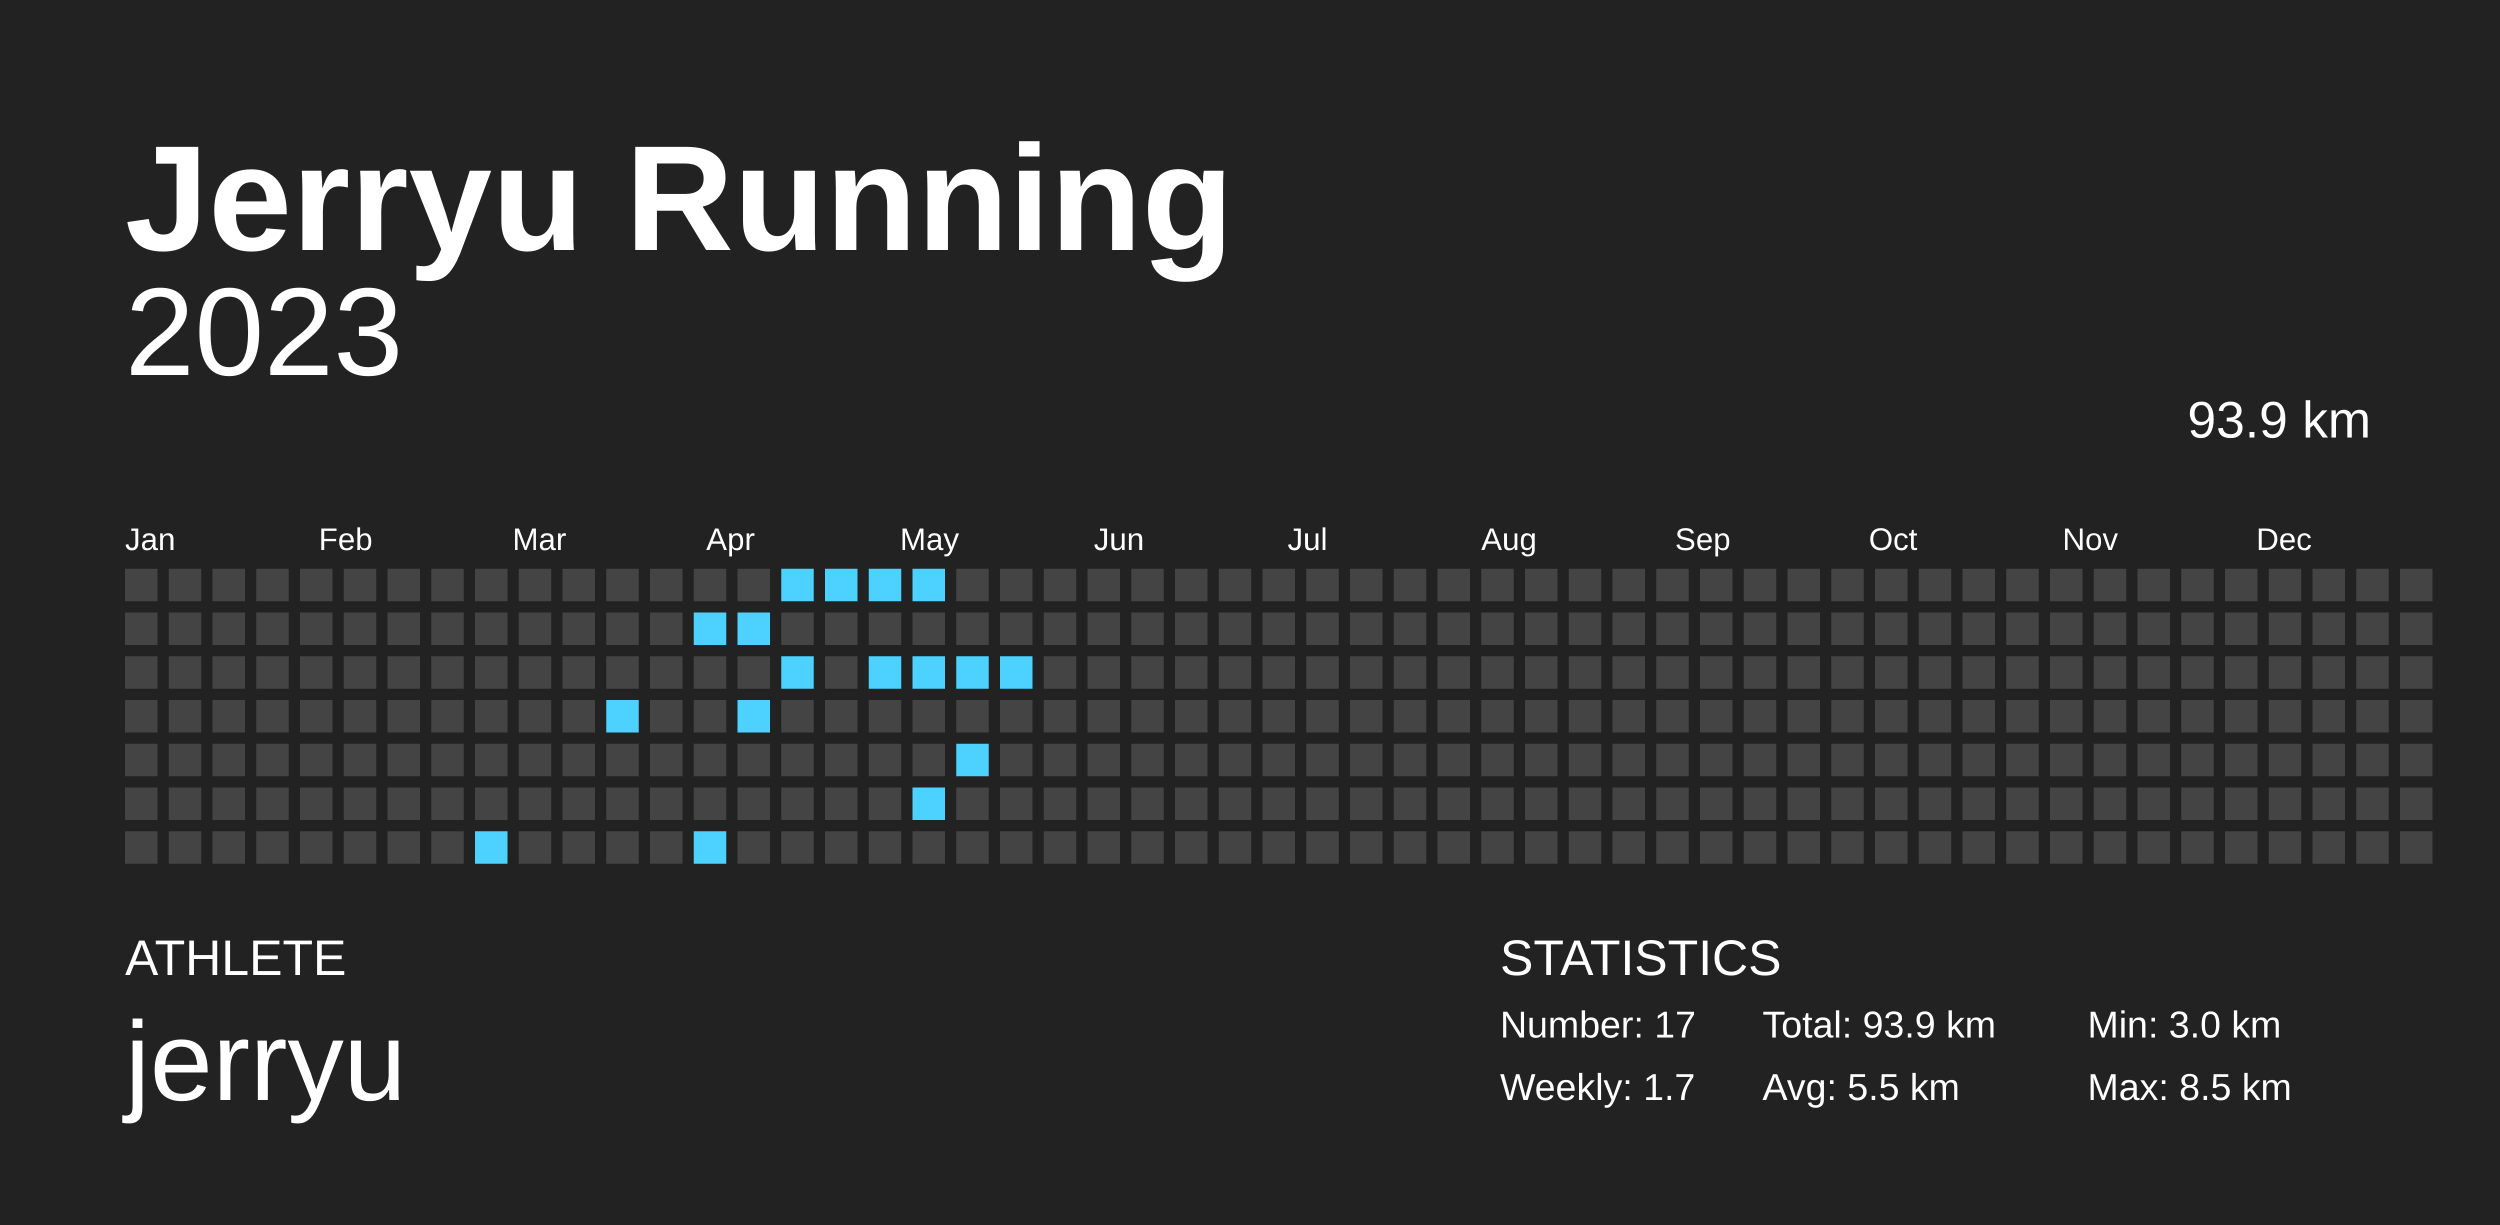
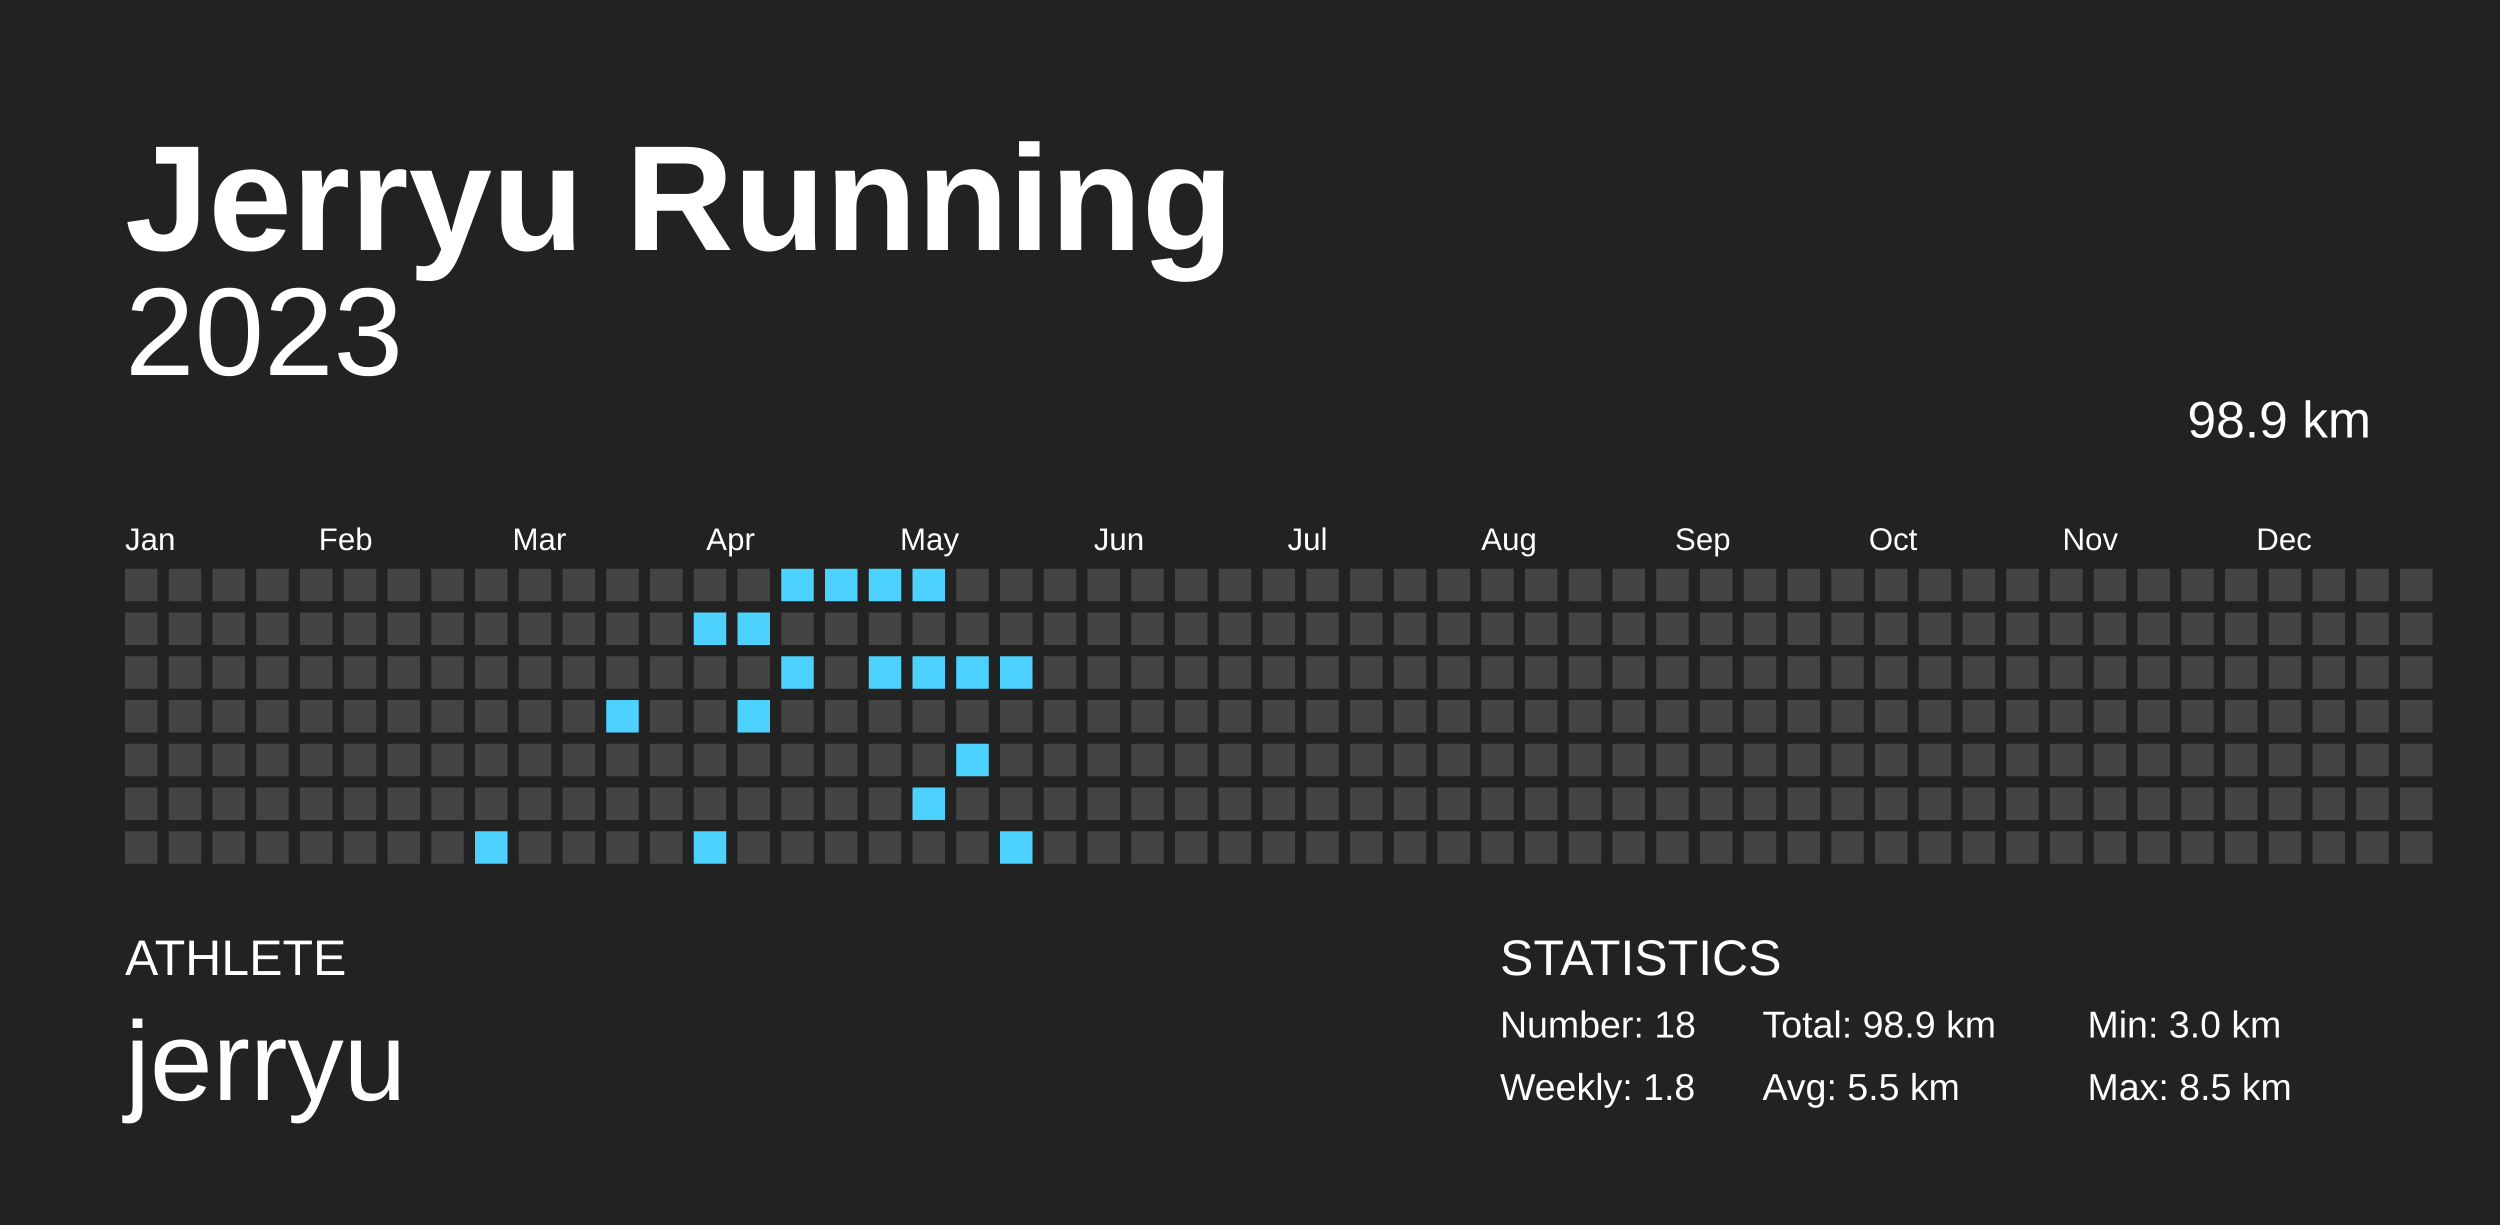
<svg xmlns="http://www.w3.org/2000/svg" baseProfile="full" height="98mm" version="1.1" viewBox="0,0,200,98" width="200mm">
  <defs />
  <rect fill="#222222" height="98" width="200" x="0" y="0" />
  <text fill="#FFFFFF" style="font-size:12px; font-family:Arial; font-weight:bold;" x="10" y="20">Jerryu Running</text>
  <text fill="#FFFFFF" style="font-size:4px; font-family:Arial" x="10" y="78">ATHLETE</text>
  <text fill="#FFFFFF" style="font-size:9px; font-family:Arial" x="10" y="88">jerryu</text>
  <text fill="#FFFFFF" style="font-size:4px; font-family:Arial" x="120" y="78">STATISTICS</text>
-   <text fill="#FFFFFF" style="font-size:3px; font-family:Arial" x="120" y="83">Number: 17</text>
-   <text fill="#FFFFFF" style="font-size:3px; font-family:Arial" x="120" y="88">Weekly: 1.7</text>
-   <text fill="#FFFFFF" style="font-size:3px; font-family:Arial" x="141" y="83">Total: 93.9 km</text>
+   <text fill="#FFFFFF" style="font-size:3px; font-family:Arial" x="120" y="83">Number: 18</text>
+   <text fill="#FFFFFF" style="font-size:3px; font-family:Arial" x="120" y="88">Weekly: 1.8</text>
+   <text fill="#FFFFFF" style="font-size:3px; font-family:Arial" x="141" y="83">Total: 98.9 km</text>
  <text fill="#FFFFFF" style="font-size:3px; font-family:Arial" x="141" y="88">Avg: 5.5 km</text>
  <text fill="#FFFFFF" style="font-size:3px; font-family:Arial" x="167" y="83">Min: 3.0 km</text>
  <text fill="#FFFFFF" style="font-size:3px; font-family:Arial" x="167" y="88">Max: 8.5 km</text>
  <text alignment-baseline="hanging" fill="#FFFFFF" style="font-size:10.0px; font-family:Arial;" x="10" y="30">2023</text>
-   <text alignment-baseline="hanging" fill="#FFFFFF" style="font-size:4.125px; font-family:Arial;" x="175" y="35">93.9 km</text>
+   <text alignment-baseline="hanging" fill="#FFFFFF" style="font-size:4.125px; font-family:Arial;" x="175" y="35">98.9 km</text>
  <text fill="#FFFFFF" style="font-size:2.5px; font-family:Arial" x="10.0" y="44">Jan</text>
  <text fill="#FFFFFF" style="font-size:2.5px; font-family:Arial" x="25.5" y="44">Feb</text>
  <text fill="#FFFFFF" style="font-size:2.5px; font-family:Arial" x="41.0" y="44">Mar</text>
  <text fill="#FFFFFF" style="font-size:2.5px; font-family:Arial" x="56.5" y="44">Apr</text>
  <text fill="#FFFFFF" style="font-size:2.5px; font-family:Arial" x="72.0" y="44">May</text>
  <text fill="#FFFFFF" style="font-size:2.5px; font-family:Arial" x="87.5" y="44">Jun</text>
  <text fill="#FFFFFF" style="font-size:2.5px; font-family:Arial" x="103.0" y="44">Jul</text>
  <text fill="#FFFFFF" style="font-size:2.5px; font-family:Arial" x="118.5" y="44">Aug</text>
  <text fill="#FFFFFF" style="font-size:2.5px; font-family:Arial" x="134.0" y="44">Sep</text>
  <text fill="#FFFFFF" style="font-size:2.5px; font-family:Arial" x="149.5" y="44">Oct</text>
  <text fill="#FFFFFF" style="font-size:2.5px; font-family:Arial" x="165.0" y="44">Nov</text>
  <text fill="#FFFFFF" style="font-size:2.5px; font-family:Arial" x="180.5" y="44">Dec</text>
  <rect fill="#444444" height="2.6" width="2.6" x="10.0" y="45.5" />
  <rect fill="#444444" height="2.6" width="2.6" x="10.0" y="49.0" />
  <rect fill="#444444" height="2.6" width="2.6" x="10.0" y="52.5" />
  <rect fill="#444444" height="2.6" width="2.6" x="10.0" y="56.0" />
  <rect fill="#444444" height="2.6" width="2.6" x="10.0" y="59.5" />
  <rect fill="#444444" height="2.6" width="2.6" x="10.0" y="63.0" />
  <rect fill="#444444" height="2.6" width="2.6" x="10.0" y="66.5" />
  <rect fill="#444444" height="2.6" width="2.6" x="13.5" y="45.5" />
  <rect fill="#444444" height="2.6" width="2.6" x="13.5" y="49.0" />
  <rect fill="#444444" height="2.6" width="2.6" x="13.5" y="52.5" />
  <rect fill="#444444" height="2.6" width="2.6" x="13.5" y="56.0" />
  <rect fill="#444444" height="2.6" width="2.6" x="13.5" y="59.5" />
  <rect fill="#444444" height="2.6" width="2.6" x="13.5" y="63.0" />
  <rect fill="#444444" height="2.6" width="2.6" x="13.5" y="66.5" />
  <rect fill="#444444" height="2.6" width="2.6" x="17.0" y="45.5" />
  <rect fill="#444444" height="2.6" width="2.6" x="17.0" y="49.0" />
  <rect fill="#444444" height="2.6" width="2.6" x="17.0" y="52.5" />
  <rect fill="#444444" height="2.6" width="2.6" x="17.0" y="56.0" />
  <rect fill="#444444" height="2.6" width="2.6" x="17.0" y="59.5" />
  <rect fill="#444444" height="2.6" width="2.6" x="17.0" y="63.0" />
  <rect fill="#444444" height="2.6" width="2.6" x="17.0" y="66.5" />
  <rect fill="#444444" height="2.6" width="2.6" x="20.5" y="45.5" />
  <rect fill="#444444" height="2.6" width="2.6" x="20.5" y="49.0" />
  <rect fill="#444444" height="2.6" width="2.6" x="20.5" y="52.5" />
  <rect fill="#444444" height="2.6" width="2.6" x="20.5" y="56.0" />
  <rect fill="#444444" height="2.6" width="2.6" x="20.5" y="59.5" />
  <rect fill="#444444" height="2.6" width="2.6" x="20.5" y="63.0" />
  <rect fill="#444444" height="2.6" width="2.6" x="20.5" y="66.5" />
  <rect fill="#444444" height="2.6" width="2.6" x="24.0" y="45.5" />
  <rect fill="#444444" height="2.6" width="2.6" x="24.0" y="49.0" />
  <rect fill="#444444" height="2.6" width="2.6" x="24.0" y="52.5" />
  <rect fill="#444444" height="2.6" width="2.6" x="24.0" y="56.0" />
  <rect fill="#444444" height="2.6" width="2.6" x="24.0" y="59.5" />
  <rect fill="#444444" height="2.6" width="2.6" x="24.0" y="63.0" />
  <rect fill="#444444" height="2.6" width="2.6" x="24.0" y="66.5" />
  <rect fill="#444444" height="2.6" width="2.6" x="27.5" y="45.5" />
  <rect fill="#444444" height="2.6" width="2.6" x="27.5" y="49.0" />
  <rect fill="#444444" height="2.6" width="2.6" x="27.5" y="52.5" />
  <rect fill="#444444" height="2.6" width="2.6" x="27.5" y="56.0" />
  <rect fill="#444444" height="2.6" width="2.6" x="27.5" y="59.5" />
  <rect fill="#444444" height="2.6" width="2.6" x="27.5" y="63.0" />
  <rect fill="#444444" height="2.6" width="2.6" x="27.5" y="66.5" />
  <rect fill="#444444" height="2.6" width="2.6" x="31.0" y="45.5" />
  <rect fill="#444444" height="2.6" width="2.6" x="31.0" y="49.0" />
  <rect fill="#444444" height="2.6" width="2.6" x="31.0" y="52.5" />
  <rect fill="#444444" height="2.6" width="2.6" x="31.0" y="56.0" />
  <rect fill="#444444" height="2.6" width="2.6" x="31.0" y="59.5" />
  <rect fill="#444444" height="2.6" width="2.6" x="31.0" y="63.0" />
  <rect fill="#444444" height="2.6" width="2.6" x="31.0" y="66.5" />
  <rect fill="#444444" height="2.6" width="2.6" x="34.5" y="45.5" />
  <rect fill="#444444" height="2.6" width="2.6" x="34.5" y="49.0" />
  <rect fill="#444444" height="2.6" width="2.6" x="34.5" y="52.5" />
  <rect fill="#444444" height="2.6" width="2.6" x="34.5" y="56.0" />
  <rect fill="#444444" height="2.6" width="2.6" x="34.5" y="59.5" />
  <rect fill="#444444" height="2.6" width="2.6" x="34.5" y="63.0" />
  <rect fill="#444444" height="2.6" width="2.6" x="34.5" y="66.5" />
  <rect fill="#444444" height="2.6" width="2.6" x="38.0" y="45.5" />
  <rect fill="#444444" height="2.6" width="2.6" x="38.0" y="49.0" />
  <rect fill="#444444" height="2.6" width="2.6" x="38.0" y="52.5" />
  <rect fill="#444444" height="2.6" width="2.6" x="38.0" y="56.0" />
  <rect fill="#444444" height="2.6" width="2.6" x="38.0" y="59.5" />
  <rect fill="#444444" height="2.6" width="2.6" x="38.0" y="63.0" />
  <rect fill="#4dd2ff" height="2.6" width="2.6" x="38.0" y="66.5" />
  <rect fill="#444444" height="2.6" width="2.6" x="41.5" y="45.5" />
  <rect fill="#444444" height="2.6" width="2.6" x="41.5" y="49.0" />
  <rect fill="#444444" height="2.6" width="2.6" x="41.5" y="52.5" />
  <rect fill="#444444" height="2.6" width="2.6" x="41.5" y="56.0" />
  <rect fill="#444444" height="2.6" width="2.6" x="41.5" y="59.5" />
  <rect fill="#444444" height="2.6" width="2.6" x="41.5" y="63.0" />
  <rect fill="#444444" height="2.6" width="2.6" x="41.5" y="66.5" />
  <rect fill="#444444" height="2.6" width="2.6" x="45.0" y="45.5" />
  <rect fill="#444444" height="2.6" width="2.6" x="45.0" y="49.0" />
  <rect fill="#444444" height="2.6" width="2.6" x="45.0" y="52.5" />
  <rect fill="#444444" height="2.6" width="2.6" x="45.0" y="56.0" />
  <rect fill="#444444" height="2.6" width="2.6" x="45.0" y="59.5" />
  <rect fill="#444444" height="2.6" width="2.6" x="45.0" y="63.0" />
  <rect fill="#444444" height="2.6" width="2.6" x="45.0" y="66.5" />
  <rect fill="#444444" height="2.6" width="2.6" x="48.5" y="45.5" />
  <rect fill="#444444" height="2.6" width="2.6" x="48.5" y="49.0" />
  <rect fill="#444444" height="2.6" width="2.6" x="48.5" y="52.5" />
  <rect fill="#4dd2ff" height="2.6" width="2.6" x="48.5" y="56.0" />
  <rect fill="#444444" height="2.6" width="2.6" x="48.5" y="59.5" />
  <rect fill="#444444" height="2.6" width="2.6" x="48.5" y="63.0" />
  <rect fill="#444444" height="2.6" width="2.6" x="48.5" y="66.5" />
  <rect fill="#444444" height="2.6" width="2.6" x="52.0" y="45.5" />
  <rect fill="#444444" height="2.6" width="2.6" x="52.0" y="49.0" />
  <rect fill="#444444" height="2.6" width="2.6" x="52.0" y="52.5" />
  <rect fill="#444444" height="2.6" width="2.6" x="52.0" y="56.0" />
  <rect fill="#444444" height="2.6" width="2.6" x="52.0" y="59.5" />
  <rect fill="#444444" height="2.6" width="2.6" x="52.0" y="63.0" />
  <rect fill="#444444" height="2.6" width="2.6" x="52.0" y="66.5" />
  <rect fill="#444444" height="2.6" width="2.6" x="55.5" y="45.5" />
  <rect fill="#4dd2ff" height="2.6" width="2.6" x="55.5" y="49.0" />
  <rect fill="#444444" height="2.6" width="2.6" x="55.5" y="52.5" />
  <rect fill="#444444" height="2.6" width="2.6" x="55.5" y="56.0" />
  <rect fill="#444444" height="2.6" width="2.6" x="55.5" y="59.5" />
  <rect fill="#444444" height="2.6" width="2.6" x="55.5" y="63.0" />
  <rect fill="#4dd2ff" height="2.6" width="2.6" x="55.5" y="66.5" />
  <rect fill="#444444" height="2.6" width="2.6" x="59.0" y="45.5" />
  <rect fill="#4dd2ff" height="2.6" width="2.6" x="59.0" y="49.0" />
  <rect fill="#444444" height="2.6" width="2.6" x="59.0" y="52.5" />
  <rect fill="#4dd2ff" height="2.6" width="2.6" x="59.0" y="56.0" />
  <rect fill="#444444" height="2.6" width="2.6" x="59.0" y="59.5" />
  <rect fill="#444444" height="2.6" width="2.6" x="59.0" y="63.0" />
  <rect fill="#444444" height="2.6" width="2.6" x="59.0" y="66.5" />
  <rect fill="#4dd2ff" height="2.6" width="2.6" x="62.5" y="45.5" />
  <rect fill="#444444" height="2.6" width="2.6" x="62.5" y="49.0" />
  <rect fill="#4dd2ff" height="2.6" width="2.6" x="62.5" y="52.5" />
  <rect fill="#444444" height="2.6" width="2.6" x="62.5" y="56.0" />
  <rect fill="#444444" height="2.6" width="2.6" x="62.5" y="59.5" />
  <rect fill="#444444" height="2.6" width="2.6" x="62.5" y="63.0" />
  <rect fill="#444444" height="2.6" width="2.6" x="62.5" y="66.5" />
  <rect fill="#4dd2ff" height="2.6" width="2.6" x="66.0" y="45.5" />
  <rect fill="#444444" height="2.6" width="2.6" x="66.0" y="49.0" />
  <rect fill="#444444" height="2.6" width="2.6" x="66.0" y="52.5" />
  <rect fill="#444444" height="2.6" width="2.6" x="66.0" y="56.0" />
  <rect fill="#444444" height="2.6" width="2.6" x="66.0" y="59.5" />
  <rect fill="#444444" height="2.6" width="2.6" x="66.0" y="63.0" />
  <rect fill="#444444" height="2.6" width="2.6" x="66.0" y="66.5" />
  <rect fill="#4dd2ff" height="2.6" width="2.6" x="69.5" y="45.5" />
  <rect fill="#444444" height="2.6" width="2.6" x="69.5" y="49.0" />
  <rect fill="#4dd2ff" height="2.6" width="2.6" x="69.5" y="52.5" />
  <rect fill="#444444" height="2.6" width="2.6" x="69.5" y="56.0" />
  <rect fill="#444444" height="2.6" width="2.6" x="69.5" y="59.5" />
  <rect fill="#444444" height="2.6" width="2.6" x="69.5" y="63.0" />
  <rect fill="#444444" height="2.6" width="2.6" x="69.5" y="66.5" />
  <rect fill="#4dd2ff" height="2.6" width="2.6" x="73.0" y="45.5" />
  <rect fill="#444444" height="2.6" width="2.6" x="73.0" y="49.0" />
  <rect fill="#4dd2ff" height="2.6" width="2.6" x="73.0" y="52.5" />
  <rect fill="#444444" height="2.6" width="2.6" x="73.0" y="56.0" />
  <rect fill="#444444" height="2.6" width="2.6" x="73.0" y="59.5" />
  <rect fill="#4dd2ff" height="2.6" width="2.6" x="73.0" y="63.0" />
  <rect fill="#444444" height="2.6" width="2.6" x="73.0" y="66.5" />
  <rect fill="#444444" height="2.6" width="2.6" x="76.5" y="45.5" />
  <rect fill="#444444" height="2.6" width="2.6" x="76.5" y="49.0" />
  <rect fill="#4dd2ff" height="2.6" width="2.6" x="76.5" y="52.5" />
  <rect fill="#444444" height="2.6" width="2.6" x="76.5" y="56.0" />
  <rect fill="#4dd2ff" height="2.6" width="2.6" x="76.5" y="59.5" />
  <rect fill="#444444" height="2.6" width="2.6" x="76.5" y="63.0" />
  <rect fill="#444444" height="2.6" width="2.6" x="76.5" y="66.5" />
  <rect fill="#444444" height="2.6" width="2.6" x="80.0" y="45.5" />
  <rect fill="#444444" height="2.6" width="2.6" x="80.0" y="49.0" />
  <rect fill="#4dd2ff" height="2.6" width="2.6" x="80.0" y="52.5" />
  <rect fill="#444444" height="2.6" width="2.6" x="80.0" y="56.0" />
  <rect fill="#444444" height="2.6" width="2.6" x="80.0" y="59.5" />
  <rect fill="#444444" height="2.6" width="2.6" x="80.0" y="63.0" />
-   <rect fill="#444444" height="2.6" width="2.6" x="80.0" y="66.5" />
+   <rect fill="#4dd2ff" height="2.6" width="2.6" x="80.0" y="66.5" />
  <rect fill="#444444" height="2.6" width="2.6" x="83.5" y="45.5" />
  <rect fill="#444444" height="2.6" width="2.6" x="83.5" y="49.0" />
  <rect fill="#444444" height="2.6" width="2.6" x="83.5" y="52.5" />
  <rect fill="#444444" height="2.6" width="2.6" x="83.5" y="56.0" />
  <rect fill="#444444" height="2.6" width="2.6" x="83.5" y="59.5" />
  <rect fill="#444444" height="2.6" width="2.6" x="83.5" y="63.0" />
  <rect fill="#444444" height="2.6" width="2.6" x="83.5" y="66.5" />
  <rect fill="#444444" height="2.6" width="2.6" x="87.0" y="45.5" />
  <rect fill="#444444" height="2.6" width="2.6" x="87.0" y="49.0" />
  <rect fill="#444444" height="2.6" width="2.6" x="87.0" y="52.5" />
  <rect fill="#444444" height="2.6" width="2.6" x="87.0" y="56.0" />
  <rect fill="#444444" height="2.6" width="2.6" x="87.0" y="59.5" />
  <rect fill="#444444" height="2.6" width="2.6" x="87.0" y="63.0" />
  <rect fill="#444444" height="2.6" width="2.6" x="87.0" y="66.5" />
  <rect fill="#444444" height="2.6" width="2.6" x="90.5" y="45.5" />
  <rect fill="#444444" height="2.6" width="2.6" x="90.5" y="49.0" />
  <rect fill="#444444" height="2.6" width="2.6" x="90.5" y="52.5" />
  <rect fill="#444444" height="2.6" width="2.6" x="90.5" y="56.0" />
  <rect fill="#444444" height="2.6" width="2.6" x="90.5" y="59.5" />
  <rect fill="#444444" height="2.6" width="2.6" x="90.5" y="63.0" />
  <rect fill="#444444" height="2.6" width="2.6" x="90.5" y="66.5" />
  <rect fill="#444444" height="2.6" width="2.6" x="94.0" y="45.5" />
  <rect fill="#444444" height="2.6" width="2.6" x="94.0" y="49.0" />
  <rect fill="#444444" height="2.6" width="2.6" x="94.0" y="52.5" />
  <rect fill="#444444" height="2.6" width="2.6" x="94.0" y="56.0" />
  <rect fill="#444444" height="2.6" width="2.6" x="94.0" y="59.5" />
  <rect fill="#444444" height="2.6" width="2.6" x="94.0" y="63.0" />
  <rect fill="#444444" height="2.6" width="2.6" x="94.0" y="66.5" />
  <rect fill="#444444" height="2.6" width="2.6" x="97.5" y="45.5" />
  <rect fill="#444444" height="2.6" width="2.6" x="97.5" y="49.0" />
  <rect fill="#444444" height="2.6" width="2.6" x="97.5" y="52.5" />
  <rect fill="#444444" height="2.6" width="2.6" x="97.5" y="56.0" />
  <rect fill="#444444" height="2.6" width="2.6" x="97.5" y="59.5" />
  <rect fill="#444444" height="2.6" width="2.6" x="97.5" y="63.0" />
  <rect fill="#444444" height="2.6" width="2.6" x="97.5" y="66.5" />
  <rect fill="#444444" height="2.6" width="2.6" x="101.0" y="45.5" />
  <rect fill="#444444" height="2.6" width="2.6" x="101.0" y="49.0" />
  <rect fill="#444444" height="2.6" width="2.6" x="101.0" y="52.5" />
  <rect fill="#444444" height="2.6" width="2.6" x="101.0" y="56.0" />
  <rect fill="#444444" height="2.6" width="2.6" x="101.0" y="59.5" />
  <rect fill="#444444" height="2.6" width="2.6" x="101.0" y="63.0" />
  <rect fill="#444444" height="2.6" width="2.6" x="101.0" y="66.5" />
  <rect fill="#444444" height="2.6" width="2.6" x="104.5" y="45.5" />
  <rect fill="#444444" height="2.6" width="2.6" x="104.5" y="49.0" />
  <rect fill="#444444" height="2.6" width="2.6" x="104.5" y="52.5" />
  <rect fill="#444444" height="2.6" width="2.6" x="104.5" y="56.0" />
  <rect fill="#444444" height="2.6" width="2.6" x="104.5" y="59.5" />
  <rect fill="#444444" height="2.6" width="2.6" x="104.5" y="63.0" />
  <rect fill="#444444" height="2.6" width="2.6" x="104.5" y="66.5" />
  <rect fill="#444444" height="2.6" width="2.6" x="108.0" y="45.5" />
  <rect fill="#444444" height="2.6" width="2.6" x="108.0" y="49.0" />
  <rect fill="#444444" height="2.6" width="2.6" x="108.0" y="52.5" />
  <rect fill="#444444" height="2.6" width="2.6" x="108.0" y="56.0" />
  <rect fill="#444444" height="2.6" width="2.6" x="108.0" y="59.5" />
  <rect fill="#444444" height="2.6" width="2.6" x="108.0" y="63.0" />
  <rect fill="#444444" height="2.6" width="2.6" x="108.0" y="66.5" />
  <rect fill="#444444" height="2.6" width="2.6" x="111.5" y="45.5" />
  <rect fill="#444444" height="2.6" width="2.6" x="111.5" y="49.0" />
  <rect fill="#444444" height="2.6" width="2.6" x="111.5" y="52.5" />
  <rect fill="#444444" height="2.6" width="2.6" x="111.5" y="56.0" />
  <rect fill="#444444" height="2.6" width="2.6" x="111.5" y="59.5" />
  <rect fill="#444444" height="2.6" width="2.6" x="111.5" y="63.0" />
  <rect fill="#444444" height="2.6" width="2.6" x="111.5" y="66.5" />
  <rect fill="#444444" height="2.6" width="2.6" x="115.0" y="45.5" />
  <rect fill="#444444" height="2.6" width="2.6" x="115.0" y="49.0" />
  <rect fill="#444444" height="2.6" width="2.6" x="115.0" y="52.5" />
  <rect fill="#444444" height="2.6" width="2.6" x="115.0" y="56.0" />
  <rect fill="#444444" height="2.6" width="2.6" x="115.0" y="59.5" />
  <rect fill="#444444" height="2.6" width="2.6" x="115.0" y="63.0" />
  <rect fill="#444444" height="2.6" width="2.6" x="115.0" y="66.5" />
  <rect fill="#444444" height="2.6" width="2.6" x="118.5" y="45.5" />
  <rect fill="#444444" height="2.6" width="2.6" x="118.5" y="49.0" />
  <rect fill="#444444" height="2.6" width="2.6" x="118.5" y="52.5" />
  <rect fill="#444444" height="2.6" width="2.6" x="118.5" y="56.0" />
  <rect fill="#444444" height="2.6" width="2.6" x="118.5" y="59.5" />
  <rect fill="#444444" height="2.6" width="2.6" x="118.5" y="63.0" />
  <rect fill="#444444" height="2.6" width="2.6" x="118.5" y="66.5" />
  <rect fill="#444444" height="2.6" width="2.6" x="122.0" y="45.5" />
  <rect fill="#444444" height="2.6" width="2.6" x="122.0" y="49.0" />
  <rect fill="#444444" height="2.6" width="2.6" x="122.0" y="52.5" />
  <rect fill="#444444" height="2.6" width="2.6" x="122.0" y="56.0" />
  <rect fill="#444444" height="2.6" width="2.6" x="122.0" y="59.5" />
  <rect fill="#444444" height="2.6" width="2.6" x="122.0" y="63.0" />
  <rect fill="#444444" height="2.6" width="2.6" x="122.0" y="66.5" />
  <rect fill="#444444" height="2.6" width="2.6" x="125.5" y="45.5" />
  <rect fill="#444444" height="2.6" width="2.6" x="125.5" y="49.0" />
  <rect fill="#444444" height="2.6" width="2.6" x="125.5" y="52.5" />
  <rect fill="#444444" height="2.6" width="2.6" x="125.5" y="56.0" />
  <rect fill="#444444" height="2.6" width="2.6" x="125.5" y="59.5" />
  <rect fill="#444444" height="2.6" width="2.6" x="125.5" y="63.0" />
  <rect fill="#444444" height="2.6" width="2.6" x="125.5" y="66.5" />
  <rect fill="#444444" height="2.6" width="2.6" x="129.0" y="45.5" />
  <rect fill="#444444" height="2.6" width="2.6" x="129.0" y="49.0" />
  <rect fill="#444444" height="2.6" width="2.6" x="129.0" y="52.5" />
  <rect fill="#444444" height="2.6" width="2.6" x="129.0" y="56.0" />
  <rect fill="#444444" height="2.6" width="2.6" x="129.0" y="59.5" />
  <rect fill="#444444" height="2.6" width="2.6" x="129.0" y="63.0" />
  <rect fill="#444444" height="2.6" width="2.6" x="129.0" y="66.5" />
  <rect fill="#444444" height="2.6" width="2.6" x="132.5" y="45.5" />
  <rect fill="#444444" height="2.6" width="2.6" x="132.5" y="49.0" />
  <rect fill="#444444" height="2.6" width="2.6" x="132.5" y="52.5" />
  <rect fill="#444444" height="2.6" width="2.6" x="132.5" y="56.0" />
  <rect fill="#444444" height="2.6" width="2.6" x="132.5" y="59.5" />
  <rect fill="#444444" height="2.6" width="2.6" x="132.5" y="63.0" />
  <rect fill="#444444" height="2.6" width="2.6" x="132.5" y="66.5" />
  <rect fill="#444444" height="2.6" width="2.6" x="136.0" y="45.5" />
  <rect fill="#444444" height="2.6" width="2.6" x="136.0" y="49.0" />
  <rect fill="#444444" height="2.6" width="2.6" x="136.0" y="52.5" />
  <rect fill="#444444" height="2.6" width="2.6" x="136.0" y="56.0" />
  <rect fill="#444444" height="2.6" width="2.6" x="136.0" y="59.5" />
  <rect fill="#444444" height="2.6" width="2.6" x="136.0" y="63.0" />
  <rect fill="#444444" height="2.6" width="2.6" x="136.0" y="66.5" />
  <rect fill="#444444" height="2.6" width="2.6" x="139.5" y="45.5" />
  <rect fill="#444444" height="2.6" width="2.6" x="139.5" y="49.0" />
  <rect fill="#444444" height="2.6" width="2.6" x="139.5" y="52.5" />
  <rect fill="#444444" height="2.6" width="2.6" x="139.5" y="56.0" />
  <rect fill="#444444" height="2.6" width="2.6" x="139.5" y="59.5" />
  <rect fill="#444444" height="2.6" width="2.6" x="139.5" y="63.0" />
  <rect fill="#444444" height="2.6" width="2.6" x="139.5" y="66.5" />
  <rect fill="#444444" height="2.6" width="2.6" x="143.0" y="45.5" />
  <rect fill="#444444" height="2.6" width="2.6" x="143.0" y="49.0" />
  <rect fill="#444444" height="2.6" width="2.6" x="143.0" y="52.5" />
  <rect fill="#444444" height="2.6" width="2.6" x="143.0" y="56.0" />
  <rect fill="#444444" height="2.6" width="2.6" x="143.0" y="59.5" />
  <rect fill="#444444" height="2.6" width="2.6" x="143.0" y="63.0" />
  <rect fill="#444444" height="2.6" width="2.6" x="143.0" y="66.5" />
  <rect fill="#444444" height="2.6" width="2.6" x="146.5" y="45.5" />
  <rect fill="#444444" height="2.6" width="2.6" x="146.5" y="49.0" />
  <rect fill="#444444" height="2.6" width="2.6" x="146.5" y="52.5" />
  <rect fill="#444444" height="2.6" width="2.6" x="146.5" y="56.0" />
  <rect fill="#444444" height="2.6" width="2.6" x="146.5" y="59.5" />
  <rect fill="#444444" height="2.6" width="2.6" x="146.5" y="63.0" />
  <rect fill="#444444" height="2.6" width="2.6" x="146.5" y="66.5" />
  <rect fill="#444444" height="2.6" width="2.6" x="150.0" y="45.5" />
  <rect fill="#444444" height="2.6" width="2.6" x="150.0" y="49.0" />
  <rect fill="#444444" height="2.6" width="2.6" x="150.0" y="52.5" />
  <rect fill="#444444" height="2.6" width="2.6" x="150.0" y="56.0" />
  <rect fill="#444444" height="2.6" width="2.6" x="150.0" y="59.5" />
  <rect fill="#444444" height="2.6" width="2.6" x="150.0" y="63.0" />
  <rect fill="#444444" height="2.6" width="2.6" x="150.0" y="66.5" />
  <rect fill="#444444" height="2.6" width="2.6" x="153.5" y="45.5" />
  <rect fill="#444444" height="2.6" width="2.6" x="153.5" y="49.0" />
  <rect fill="#444444" height="2.6" width="2.6" x="153.5" y="52.5" />
  <rect fill="#444444" height="2.6" width="2.6" x="153.5" y="56.0" />
  <rect fill="#444444" height="2.6" width="2.6" x="153.5" y="59.5" />
  <rect fill="#444444" height="2.6" width="2.6" x="153.5" y="63.0" />
  <rect fill="#444444" height="2.6" width="2.6" x="153.5" y="66.5" />
  <rect fill="#444444" height="2.6" width="2.6" x="157.0" y="45.5" />
  <rect fill="#444444" height="2.6" width="2.6" x="157.0" y="49.0" />
  <rect fill="#444444" height="2.6" width="2.6" x="157.0" y="52.5" />
  <rect fill="#444444" height="2.6" width="2.6" x="157.0" y="56.0" />
  <rect fill="#444444" height="2.6" width="2.6" x="157.0" y="59.5" />
  <rect fill="#444444" height="2.6" width="2.6" x="157.0" y="63.0" />
  <rect fill="#444444" height="2.6" width="2.6" x="157.0" y="66.5" />
  <rect fill="#444444" height="2.6" width="2.6" x="160.5" y="45.5" />
  <rect fill="#444444" height="2.6" width="2.6" x="160.5" y="49.0" />
  <rect fill="#444444" height="2.6" width="2.6" x="160.5" y="52.5" />
  <rect fill="#444444" height="2.6" width="2.6" x="160.5" y="56.0" />
  <rect fill="#444444" height="2.6" width="2.6" x="160.5" y="59.5" />
  <rect fill="#444444" height="2.6" width="2.6" x="160.5" y="63.0" />
  <rect fill="#444444" height="2.6" width="2.6" x="160.5" y="66.5" />
  <rect fill="#444444" height="2.6" width="2.6" x="164.0" y="45.5" />
  <rect fill="#444444" height="2.6" width="2.6" x="164.0" y="49.0" />
  <rect fill="#444444" height="2.6" width="2.6" x="164.0" y="52.5" />
  <rect fill="#444444" height="2.6" width="2.6" x="164.0" y="56.0" />
  <rect fill="#444444" height="2.6" width="2.6" x="164.0" y="59.5" />
  <rect fill="#444444" height="2.6" width="2.6" x="164.0" y="63.0" />
  <rect fill="#444444" height="2.6" width="2.6" x="164.0" y="66.5" />
  <rect fill="#444444" height="2.6" width="2.6" x="167.5" y="45.5" />
  <rect fill="#444444" height="2.6" width="2.6" x="167.5" y="49.0" />
  <rect fill="#444444" height="2.6" width="2.6" x="167.5" y="52.5" />
  <rect fill="#444444" height="2.6" width="2.6" x="167.5" y="56.0" />
  <rect fill="#444444" height="2.6" width="2.6" x="167.5" y="59.5" />
  <rect fill="#444444" height="2.6" width="2.6" x="167.5" y="63.0" />
  <rect fill="#444444" height="2.6" width="2.6" x="167.5" y="66.5" />
  <rect fill="#444444" height="2.6" width="2.6" x="171.0" y="45.5" />
  <rect fill="#444444" height="2.6" width="2.6" x="171.0" y="49.0" />
  <rect fill="#444444" height="2.6" width="2.6" x="171.0" y="52.5" />
  <rect fill="#444444" height="2.6" width="2.6" x="171.0" y="56.0" />
  <rect fill="#444444" height="2.6" width="2.6" x="171.0" y="59.5" />
  <rect fill="#444444" height="2.6" width="2.6" x="171.0" y="63.0" />
  <rect fill="#444444" height="2.6" width="2.6" x="171.0" y="66.5" />
  <rect fill="#444444" height="2.6" width="2.6" x="174.5" y="45.5" />
  <rect fill="#444444" height="2.6" width="2.6" x="174.5" y="49.0" />
  <rect fill="#444444" height="2.6" width="2.6" x="174.5" y="52.5" />
  <rect fill="#444444" height="2.6" width="2.6" x="174.5" y="56.0" />
  <rect fill="#444444" height="2.6" width="2.6" x="174.5" y="59.5" />
  <rect fill="#444444" height="2.6" width="2.6" x="174.5" y="63.0" />
  <rect fill="#444444" height="2.6" width="2.6" x="174.5" y="66.5" />
  <rect fill="#444444" height="2.6" width="2.6" x="178.0" y="45.5" />
  <rect fill="#444444" height="2.6" width="2.6" x="178.0" y="49.0" />
  <rect fill="#444444" height="2.6" width="2.6" x="178.0" y="52.5" />
  <rect fill="#444444" height="2.6" width="2.6" x="178.0" y="56.0" />
  <rect fill="#444444" height="2.6" width="2.6" x="178.0" y="59.5" />
  <rect fill="#444444" height="2.6" width="2.6" x="178.0" y="63.0" />
  <rect fill="#444444" height="2.6" width="2.6" x="178.0" y="66.5" />
  <rect fill="#444444" height="2.6" width="2.6" x="181.5" y="45.5" />
  <rect fill="#444444" height="2.6" width="2.6" x="181.5" y="49.0" />
  <rect fill="#444444" height="2.6" width="2.6" x="181.5" y="52.5" />
  <rect fill="#444444" height="2.6" width="2.6" x="181.5" y="56.0" />
  <rect fill="#444444" height="2.6" width="2.6" x="181.5" y="59.5" />
  <rect fill="#444444" height="2.6" width="2.6" x="181.5" y="63.0" />
  <rect fill="#444444" height="2.6" width="2.6" x="181.5" y="66.5" />
  <rect fill="#444444" height="2.6" width="2.6" x="185.0" y="45.5" />
  <rect fill="#444444" height="2.6" width="2.6" x="185.0" y="49.0" />
  <rect fill="#444444" height="2.6" width="2.6" x="185.0" y="52.5" />
  <rect fill="#444444" height="2.6" width="2.6" x="185.0" y="56.0" />
  <rect fill="#444444" height="2.6" width="2.6" x="185.0" y="59.5" />
  <rect fill="#444444" height="2.6" width="2.6" x="185.0" y="63.0" />
  <rect fill="#444444" height="2.6" width="2.6" x="185.0" y="66.5" />
  <rect fill="#444444" height="2.6" width="2.6" x="188.5" y="45.5" />
  <rect fill="#444444" height="2.6" width="2.6" x="188.5" y="49.0" />
  <rect fill="#444444" height="2.6" width="2.6" x="188.5" y="52.5" />
  <rect fill="#444444" height="2.6" width="2.6" x="188.5" y="56.0" />
  <rect fill="#444444" height="2.6" width="2.6" x="188.5" y="59.5" />
  <rect fill="#444444" height="2.6" width="2.6" x="188.5" y="63.0" />
  <rect fill="#444444" height="2.6" width="2.6" x="188.5" y="66.5" />
  <rect fill="#444444" height="2.6" width="2.6" x="192.0" y="45.5" />
  <rect fill="#444444" height="2.6" width="2.6" x="192.0" y="49.0" />
  <rect fill="#444444" height="2.6" width="2.6" x="192.0" y="52.5" />
  <rect fill="#444444" height="2.6" width="2.6" x="192.0" y="56.0" />
  <rect fill="#444444" height="2.6" width="2.6" x="192.0" y="59.5" />
  <rect fill="#444444" height="2.6" width="2.6" x="192.0" y="63.0" />
  <rect fill="#444444" height="2.6" width="2.6" x="192.0" y="66.5" />
</svg>
